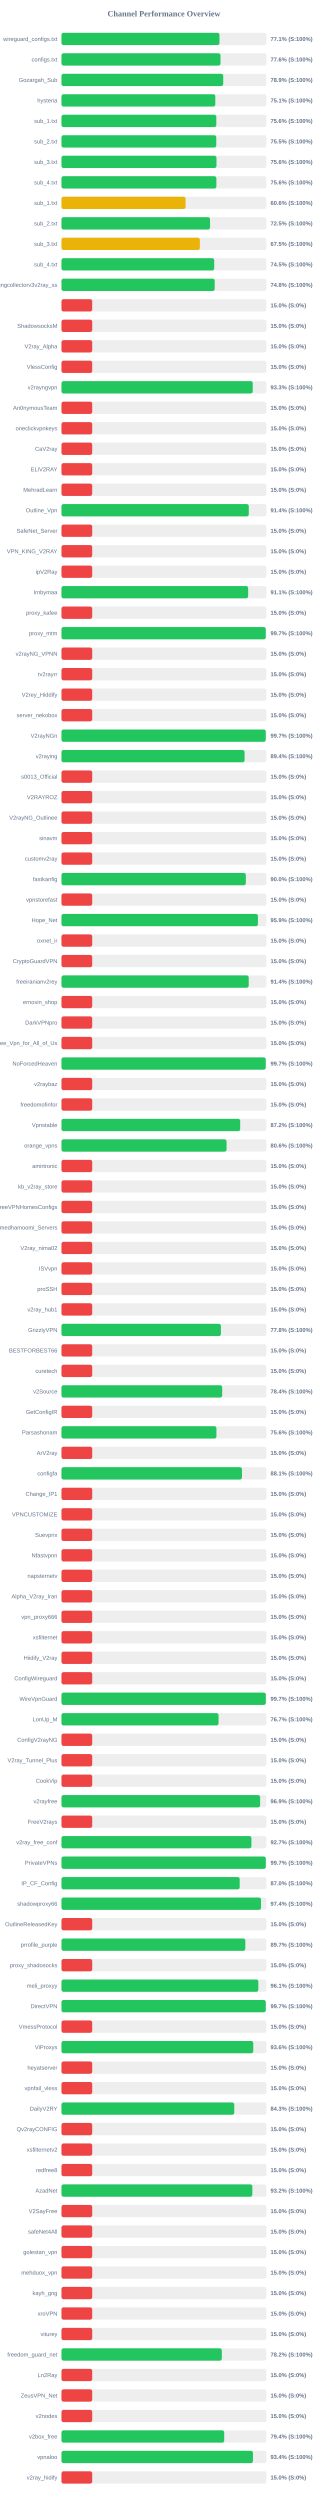
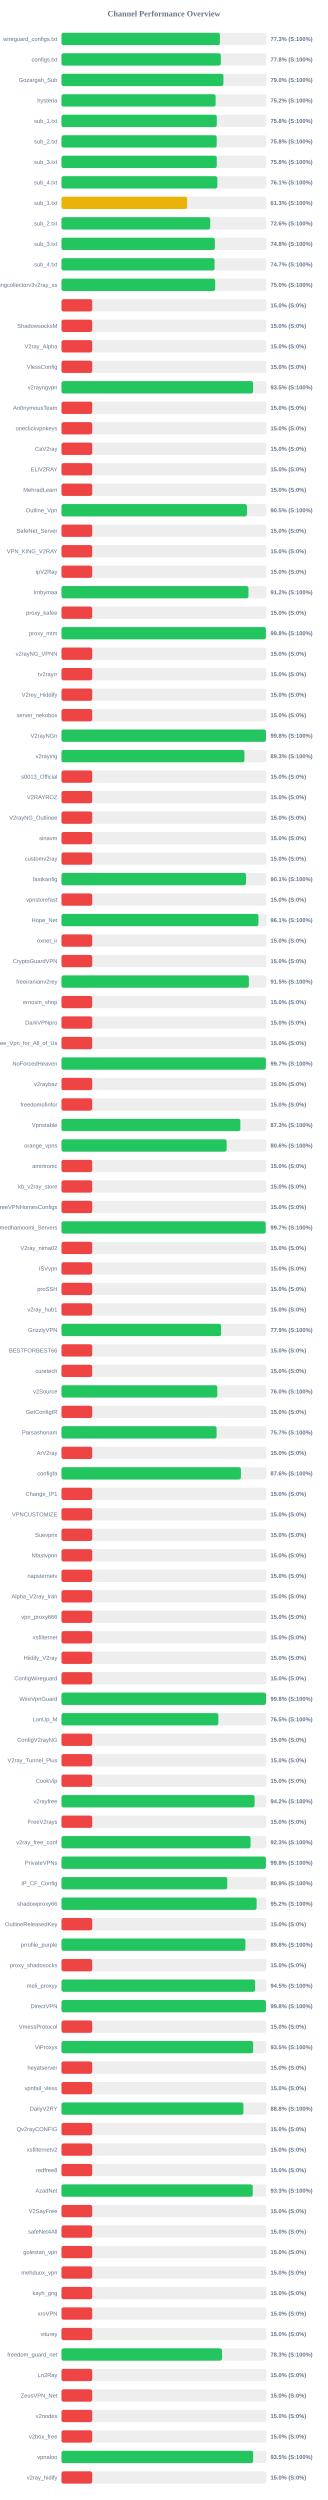
<svg xmlns="http://www.w3.org/2000/svg" width="800" height="6100" version="1.1">
  <style>
        .row { font: 14px Arial; fill: #64748b; }
        .score { font: bold 14px Arial; fill: #64748b; }
    </style>
  <text x="400" y="40" text-anchor="middle" font-size="20px" font-weight="bold" fill="#64748b">Channel Performance Overview</text>
  <rect x="150" y="80" width="500" height="30" fill="#eee" rx="5" />
-   <rect x="150" y="80" width="385.5" height="30" fill="#22c55e" rx="5" />
+   <rect x="150" y="80" width="386.55" height="30" fill="#22c55e" rx="5" />
  <text x="140" y="100" text-anchor="end" class="row">wireguard_configs.txt</text>
-   <text x="660" y="100" text-anchor="start" class="score">77.1% (S:100%)</text>
+   <text x="660" y="100" text-anchor="start" class="score">77.3% (S:100%)</text>
  <rect x="150" y="130" width="500" height="30" fill="#eee" rx="5" />
-   <rect x="150" y="130" width="388.0" height="30" fill="#22c55e" rx="5" />
+   <rect x="150" y="130" width="388.8" height="30" fill="#22c55e" rx="5" />
  <text x="140" y="150" text-anchor="end" class="row">configs.txt</text>
-   <text x="660" y="150" text-anchor="start" class="score">77.6% (S:100%)</text>
+   <text x="660" y="150" text-anchor="start" class="score">77.8% (S:100%)</text>
  <rect x="150" y="180" width="500" height="30" fill="#eee" rx="5" />
-   <rect x="150" y="180" width="394.65" height="30" fill="#22c55e" rx="5" />
+   <rect x="150" y="180" width="395.15" height="30" fill="#22c55e" rx="5" />
  <text x="140" y="200" text-anchor="end" class="row">Gozargah_Sub</text>
-   <text x="660" y="200" text-anchor="start" class="score">78.9% (S:100%)</text>
+   <text x="660" y="200" text-anchor="start" class="score">79.0% (S:100%)</text>
  <rect x="150" y="230" width="500" height="30" fill="#eee" rx="5" />
-   <rect x="150" y="230" width="375.35" height="30" fill="#22c55e" rx="5" />
+   <rect x="150" y="230" width="376.15" height="30" fill="#22c55e" rx="5" />
  <text x="140" y="250" text-anchor="end" class="row">hysteria</text>
-   <text x="660" y="250" text-anchor="start" class="score">75.1% (S:100%)</text>
+   <text x="660" y="250" text-anchor="start" class="score">75.2% (S:100%)</text>
  <rect x="150" y="280" width="500" height="30" fill="#eee" rx="5" />
-   <rect x="150" y="280" width="377.8" height="30" fill="#22c55e" rx="5" />
+   <rect x="150" y="280" width="378.95" height="30" fill="#22c55e" rx="5" />
  <text x="140" y="300" text-anchor="end" class="row">sub_1.txt</text>
-   <text x="660" y="300" text-anchor="start" class="score">75.6% (S:100%)</text>
+   <text x="660" y="300" text-anchor="start" class="score">75.8% (S:100%)</text>
  <rect x="150" y="330" width="500" height="30" fill="#eee" rx="5" />
-   <rect x="150" y="330" width="377.7" height="30" fill="#22c55e" rx="5" />
+   <rect x="150" y="330" width="378.8" height="30" fill="#22c55e" rx="5" />
  <text x="140" y="350" text-anchor="end" class="row">sub_2.txt</text>
-   <text x="660" y="350" text-anchor="start" class="score">75.5% (S:100%)</text>
+   <text x="660" y="350" text-anchor="start" class="score">75.8% (S:100%)</text>
  <rect x="150" y="380" width="500" height="30" fill="#eee" rx="5" />
-   <rect x="150" y="380" width="378.2" height="30" fill="#22c55e" rx="5" />
+   <rect x="150" y="380" width="378.95" height="30" fill="#22c55e" rx="5" />
  <text x="140" y="400" text-anchor="end" class="row">sub_3.txt</text>
-   <text x="660" y="400" text-anchor="start" class="score">75.6% (S:100%)</text>
+   <text x="660" y="400" text-anchor="start" class="score">75.8% (S:100%)</text>
  <rect x="150" y="430" width="500" height="30" fill="#eee" rx="5" />
-   <rect x="150" y="430" width="377.95" height="30" fill="#22c55e" rx="5" />
+   <rect x="150" y="430" width="380.35" height="30" fill="#22c55e" rx="5" />
  <text x="140" y="450" text-anchor="end" class="row">sub_4.txt</text>
-   <text x="660" y="450" text-anchor="start" class="score">75.6% (S:100%)</text>
+   <text x="660" y="450" text-anchor="start" class="score">76.1% (S:100%)</text>
  <rect x="150" y="480" width="500" height="30" fill="#eee" rx="5" />
-   <rect x="150" y="480" width="302.8" height="30" fill="#eab308" rx="5" />
+   <rect x="150" y="480" width="306.6" height="30" fill="#eab308" rx="5" />
  <text x="140" y="500" text-anchor="end" class="row">sub_1.txt</text>
-   <text x="660" y="500" text-anchor="start" class="score">60.6% (S:100%)</text>
+   <text x="660" y="500" text-anchor="start" class="score">61.3% (S:100%)</text>
  <rect x="150" y="530" width="500" height="30" fill="#eee" rx="5" />
-   <rect x="150" y="530" width="362.5" height="30" fill="#22c55e" rx="5" />
+   <rect x="150" y="530" width="362.9" height="30" fill="#22c55e" rx="5" />
  <text x="140" y="550" text-anchor="end" class="row">sub_2.txt</text>
-   <text x="660" y="550" text-anchor="start" class="score">72.5% (S:100%)</text>
+   <text x="660" y="550" text-anchor="start" class="score">72.6% (S:100%)</text>
  <rect x="150" y="580" width="500" height="30" fill="#eee" rx="5" />
-   <rect x="150" y="580" width="337.65" height="30" fill="#eab308" rx="5" />
+   <rect x="150" y="580" width="374.25" height="30" fill="#22c55e" rx="5" />
  <text x="140" y="600" text-anchor="end" class="row">sub_3.txt</text>
-   <text x="660" y="600" text-anchor="start" class="score">67.5% (S:100%)</text>
+   <text x="660" y="600" text-anchor="start" class="score">74.8% (S:100%)</text>
  <rect x="150" y="630" width="500" height="30" fill="#eee" rx="5" />
-   <rect x="150" y="630" width="372.65" height="30" fill="#22c55e" rx="5" />
+   <rect x="150" y="630" width="373.5" height="30" fill="#22c55e" rx="5" />
  <text x="140" y="650" text-anchor="end" class="row">sub_4.txt</text>
-   <text x="660" y="650" text-anchor="start" class="score">74.5% (S:100%)</text>
+   <text x="660" y="650" text-anchor="start" class="score">74.7% (S:100%)</text>
  <rect x="150" y="680" width="500" height="30" fill="#eee" rx="5" />
-   <rect x="150" y="680" width="373.85" height="30" fill="#22c55e" rx="5" />
+   <rect x="150" y="680" width="375.0" height="30" fill="#22c55e" rx="5" />
  <text x="140" y="700" text-anchor="end" class="row">kayhgngcollectorv3v2ray_ss</text>
-   <text x="660" y="700" text-anchor="start" class="score">74.8% (S:100%)</text>
+   <text x="660" y="700" text-anchor="start" class="score">75.0% (S:100%)</text>
  <rect x="150" y="730" width="500" height="30" fill="#eee" rx="5" />
  <rect x="150" y="730" width="75.0" height="30" fill="#ef4444" rx="5" />
  <text x="140" y="750" text-anchor="end" class="row" />
  <text x="660" y="750" text-anchor="start" class="score">15.0% (S:0%)</text>
  <rect x="150" y="780" width="500" height="30" fill="#eee" rx="5" />
  <rect x="150" y="780" width="75.0" height="30" fill="#ef4444" rx="5" />
  <text x="140" y="800" text-anchor="end" class="row">ShadowsocksM</text>
  <text x="660" y="800" text-anchor="start" class="score">15.0% (S:0%)</text>
  <rect x="150" y="830" width="500" height="30" fill="#eee" rx="5" />
  <rect x="150" y="830" width="75.0" height="30" fill="#ef4444" rx="5" />
  <text x="140" y="850" text-anchor="end" class="row">V2ray_Alpha</text>
  <text x="660" y="850" text-anchor="start" class="score">15.0% (S:0%)</text>
  <rect x="150" y="880" width="500" height="30" fill="#eee" rx="5" />
  <rect x="150" y="880" width="75.0" height="30" fill="#ef4444" rx="5" />
  <text x="140" y="900" text-anchor="end" class="row">VlessConfig</text>
  <text x="660" y="900" text-anchor="start" class="score">15.0% (S:0%)</text>
  <rect x="150" y="930" width="500" height="30" fill="#eee" rx="5" />
-   <rect x="150" y="930" width="466.7" height="30" fill="#22c55e" rx="5" />
+   <rect x="150" y="930" width="467.55" height="30" fill="#22c55e" rx="5" />
  <text x="140" y="950" text-anchor="end" class="row">v2rayngvpn</text>
-   <text x="660" y="950" text-anchor="start" class="score">93.3% (S:100%)</text>
+   <text x="660" y="950" text-anchor="start" class="score">93.5% (S:100%)</text>
  <rect x="150" y="980" width="500" height="30" fill="#eee" rx="5" />
  <rect x="150" y="980" width="75.0" height="30" fill="#ef4444" rx="5" />
  <text x="140" y="1000" text-anchor="end" class="row">An0nymousTeam</text>
  <text x="660" y="1000" text-anchor="start" class="score">15.0% (S:0%)</text>
  <rect x="150" y="1030" width="500" height="30" fill="#eee" rx="5" />
  <rect x="150" y="1030" width="75.0" height="30" fill="#ef4444" rx="5" />
  <text x="140" y="1050" text-anchor="end" class="row">oneclickvpnkeys</text>
  <text x="660" y="1050" text-anchor="start" class="score">15.0% (S:0%)</text>
  <rect x="150" y="1080" width="500" height="30" fill="#eee" rx="5" />
  <rect x="150" y="1080" width="75.0" height="30" fill="#ef4444" rx="5" />
  <text x="140" y="1100" text-anchor="end" class="row">CaV2ray</text>
  <text x="660" y="1100" text-anchor="start" class="score">15.0% (S:0%)</text>
  <rect x="150" y="1130" width="500" height="30" fill="#eee" rx="5" />
  <rect x="150" y="1130" width="75.0" height="30" fill="#ef4444" rx="5" />
  <text x="140" y="1150" text-anchor="end" class="row">ELiV2RAY</text>
  <text x="660" y="1150" text-anchor="start" class="score">15.0% (S:0%)</text>
  <rect x="150" y="1180" width="500" height="30" fill="#eee" rx="5" />
  <rect x="150" y="1180" width="75.0" height="30" fill="#ef4444" rx="5" />
  <text x="140" y="1200" text-anchor="end" class="row">MehradLearn</text>
  <text x="660" y="1200" text-anchor="start" class="score">15.0% (S:0%)</text>
  <rect x="150" y="1230" width="500" height="30" fill="#eee" rx="5" />
-   <rect x="150" y="1230" width="457.0" height="30" fill="#22c55e" rx="5" />
+   <rect x="150" y="1230" width="452.5" height="30" fill="#22c55e" rx="5" />
  <text x="140" y="1250" text-anchor="end" class="row">Outline_Vpn</text>
-   <text x="660" y="1250" text-anchor="start" class="score">91.4% (S:100%)</text>
+   <text x="660" y="1250" text-anchor="start" class="score">90.5% (S:100%)</text>
  <rect x="150" y="1280" width="500" height="30" fill="#eee" rx="5" />
  <rect x="150" y="1280" width="75.0" height="30" fill="#ef4444" rx="5" />
  <text x="140" y="1300" text-anchor="end" class="row">SafeNet_Server</text>
  <text x="660" y="1300" text-anchor="start" class="score">15.0% (S:0%)</text>
  <rect x="150" y="1330" width="500" height="30" fill="#eee" rx="5" />
  <rect x="150" y="1330" width="75.0" height="30" fill="#ef4444" rx="5" />
  <text x="140" y="1350" text-anchor="end" class="row">VPN_KING_V2RAY</text>
  <text x="660" y="1350" text-anchor="start" class="score">15.0% (S:0%)</text>
  <rect x="150" y="1380" width="500" height="30" fill="#eee" rx="5" />
  <rect x="150" y="1380" width="75.0" height="30" fill="#ef4444" rx="5" />
  <text x="140" y="1400" text-anchor="end" class="row">ipV2Ray</text>
  <text x="660" y="1400" text-anchor="start" class="score">15.0% (S:0%)</text>
  <rect x="150" y="1430" width="500" height="30" fill="#eee" rx="5" />
-   <rect x="150" y="1430" width="455.45" height="30" fill="#22c55e" rx="5" />
+   <rect x="150" y="1430" width="456.25" height="30" fill="#22c55e" rx="5" />
  <text x="140" y="1450" text-anchor="end" class="row">lrnbymaa</text>
-   <text x="660" y="1450" text-anchor="start" class="score">91.1% (S:100%)</text>
+   <text x="660" y="1450" text-anchor="start" class="score">91.2% (S:100%)</text>
  <rect x="150" y="1480" width="500" height="30" fill="#eee" rx="5" />
  <rect x="150" y="1480" width="75.0" height="30" fill="#ef4444" rx="5" />
  <text x="140" y="1500" text-anchor="end" class="row">proxy_kafee</text>
  <text x="660" y="1500" text-anchor="start" class="score">15.0% (S:0%)</text>
  <rect x="150" y="1530" width="500" height="30" fill="#eee" rx="5" />
-   <rect x="150" y="1530" width="498.45" height="30" fill="#22c55e" rx="5" />
+   <rect x="150" y="1530" width="498.85" height="30" fill="#22c55e" rx="5" />
  <text x="140" y="1550" text-anchor="end" class="row">proxy_mtm</text>
-   <text x="660" y="1550" text-anchor="start" class="score">99.7% (S:100%)</text>
+   <text x="660" y="1550" text-anchor="start" class="score">99.8% (S:100%)</text>
  <rect x="150" y="1580" width="500" height="30" fill="#eee" rx="5" />
  <rect x="150" y="1580" width="75.0" height="30" fill="#ef4444" rx="5" />
  <text x="140" y="1600" text-anchor="end" class="row">v2rayNG_VPNN</text>
  <text x="660" y="1600" text-anchor="start" class="score">15.0% (S:0%)</text>
  <rect x="150" y="1630" width="500" height="30" fill="#eee" rx="5" />
  <rect x="150" y="1630" width="75.0" height="30" fill="#ef4444" rx="5" />
  <text x="140" y="1650" text-anchor="end" class="row">tv2rayrr</text>
  <text x="660" y="1650" text-anchor="start" class="score">15.0% (S:0%)</text>
  <rect x="150" y="1680" width="500" height="30" fill="#eee" rx="5" />
  <rect x="150" y="1680" width="75.0" height="30" fill="#ef4444" rx="5" />
  <text x="140" y="1700" text-anchor="end" class="row">V2rey_Hiddify</text>
  <text x="660" y="1700" text-anchor="start" class="score">15.0% (S:0%)</text>
  <rect x="150" y="1730" width="500" height="30" fill="#eee" rx="5" />
  <rect x="150" y="1730" width="75.0" height="30" fill="#ef4444" rx="5" />
  <text x="140" y="1750" text-anchor="end" class="row">server_nekobox</text>
  <text x="660" y="1750" text-anchor="start" class="score">15.0% (S:0%)</text>
  <rect x="150" y="1780" width="500" height="30" fill="#eee" rx="5" />
-   <rect x="150" y="1780" width="498.4" height="30" fill="#22c55e" rx="5" />
+   <rect x="150" y="1780" width="498.95" height="30" fill="#22c55e" rx="5" />
  <text x="140" y="1800" text-anchor="end" class="row">V2rayNGn</text>
-   <text x="660" y="1800" text-anchor="start" class="score">99.7% (S:100%)</text>
+   <text x="660" y="1800" text-anchor="start" class="score">99.8% (S:100%)</text>
  <rect x="150" y="1830" width="500" height="30" fill="#eee" rx="5" />
-   <rect x="150" y="1830" width="446.8" height="30" fill="#22c55e" rx="5" />
+   <rect x="150" y="1830" width="446.4" height="30" fill="#22c55e" rx="5" />
  <text x="140" y="1850" text-anchor="end" class="row">v2raying</text>
-   <text x="660" y="1850" text-anchor="start" class="score">89.4% (S:100%)</text>
+   <text x="660" y="1850" text-anchor="start" class="score">89.3% (S:100%)</text>
  <rect x="150" y="1880" width="500" height="30" fill="#eee" rx="5" />
  <rect x="150" y="1880" width="75.0" height="30" fill="#ef4444" rx="5" />
  <text x="140" y="1900" text-anchor="end" class="row">s0013_Official</text>
  <text x="660" y="1900" text-anchor="start" class="score">15.0% (S:0%)</text>
  <rect x="150" y="1930" width="500" height="30" fill="#eee" rx="5" />
  <rect x="150" y="1930" width="75.0" height="30" fill="#ef4444" rx="5" />
  <text x="140" y="1950" text-anchor="end" class="row">V2RAYROZ</text>
  <text x="660" y="1950" text-anchor="start" class="score">15.0% (S:0%)</text>
  <rect x="150" y="1980" width="500" height="30" fill="#eee" rx="5" />
  <rect x="150" y="1980" width="75.0" height="30" fill="#ef4444" rx="5" />
  <text x="140" y="2000" text-anchor="end" class="row">V2rayNG_Outlinee</text>
  <text x="660" y="2000" text-anchor="start" class="score">15.0% (S:0%)</text>
  <rect x="150" y="2030" width="500" height="30" fill="#eee" rx="5" />
  <rect x="150" y="2030" width="75.0" height="30" fill="#ef4444" rx="5" />
  <text x="140" y="2050" text-anchor="end" class="row">sinavm</text>
  <text x="660" y="2050" text-anchor="start" class="score">15.0% (S:0%)</text>
  <rect x="150" y="2080" width="500" height="30" fill="#eee" rx="5" />
  <rect x="150" y="2080" width="75.0" height="30" fill="#ef4444" rx="5" />
  <text x="140" y="2100" text-anchor="end" class="row">customv2ray</text>
  <text x="660" y="2100" text-anchor="start" class="score">15.0% (S:0%)</text>
  <rect x="150" y="2130" width="500" height="30" fill="#eee" rx="5" />
-   <rect x="150" y="2130" width="449.85" height="30" fill="#22c55e" rx="5" />
+   <rect x="150" y="2130" width="450.3" height="30" fill="#22c55e" rx="5" />
  <text x="140" y="2150" text-anchor="end" class="row">fastkanfig</text>
-   <text x="660" y="2150" text-anchor="start" class="score">90.0% (S:100%)</text>
+   <text x="660" y="2150" text-anchor="start" class="score">90.1% (S:100%)</text>
  <rect x="150" y="2180" width="500" height="30" fill="#eee" rx="5" />
  <rect x="150" y="2180" width="75.0" height="30" fill="#ef4444" rx="5" />
  <text x="140" y="2200" text-anchor="end" class="row">vpnstorefast</text>
  <text x="660" y="2200" text-anchor="start" class="score">15.0% (S:0%)</text>
  <rect x="150" y="2230" width="500" height="30" fill="#eee" rx="5" />
-   <rect x="150" y="2230" width="479.35" height="30" fill="#22c55e" rx="5" />
+   <rect x="150" y="2230" width="480.55" height="30" fill="#22c55e" rx="5" />
  <text x="140" y="2250" text-anchor="end" class="row">Hope_Net</text>
-   <text x="660" y="2250" text-anchor="start" class="score">95.9% (S:100%)</text>
+   <text x="660" y="2250" text-anchor="start" class="score">96.1% (S:100%)</text>
  <rect x="150" y="2280" width="500" height="30" fill="#eee" rx="5" />
  <rect x="150" y="2280" width="75.0" height="30" fill="#ef4444" rx="5" />
  <text x="140" y="2300" text-anchor="end" class="row">oxnet_ir</text>
  <text x="660" y="2300" text-anchor="start" class="score">15.0% (S:0%)</text>
  <rect x="150" y="2330" width="500" height="30" fill="#eee" rx="5" />
  <rect x="150" y="2330" width="75.0" height="30" fill="#ef4444" rx="5" />
  <text x="140" y="2350" text-anchor="end" class="row">CryptoGuardVPN</text>
  <text x="660" y="2350" text-anchor="start" class="score">15.0% (S:0%)</text>
  <rect x="150" y="2380" width="500" height="30" fill="#eee" rx="5" />
-   <rect x="150" y="2380" width="456.85" height="30" fill="#22c55e" rx="5" />
+   <rect x="150" y="2380" width="457.35" height="30" fill="#22c55e" rx="5" />
  <text x="140" y="2400" text-anchor="end" class="row">freeiranianv2rey</text>
-   <text x="660" y="2400" text-anchor="start" class="score">91.4% (S:100%)</text>
+   <text x="660" y="2400" text-anchor="start" class="score">91.5% (S:100%)</text>
  <rect x="150" y="2430" width="500" height="30" fill="#eee" rx="5" />
  <rect x="150" y="2430" width="75.0" height="30" fill="#ef4444" rx="5" />
  <text x="140" y="2450" text-anchor="end" class="row">ernoxin_shop</text>
  <text x="660" y="2450" text-anchor="start" class="score">15.0% (S:0%)</text>
  <rect x="150" y="2480" width="500" height="30" fill="#eee" rx="5" />
  <rect x="150" y="2480" width="75.0" height="30" fill="#ef4444" rx="5" />
  <text x="140" y="2500" text-anchor="end" class="row">DarkVPNpro</text>
  <text x="660" y="2500" text-anchor="start" class="score">15.0% (S:0%)</text>
  <rect x="150" y="2530" width="500" height="30" fill="#eee" rx="5" />
  <rect x="150" y="2530" width="75.0" height="30" fill="#ef4444" rx="5" />
  <text x="140" y="2550" text-anchor="end" class="row">Free_Vpn_for_All_of_Us</text>
  <text x="660" y="2550" text-anchor="start" class="score">15.0% (S:0%)</text>
  <rect x="150" y="2580" width="500" height="30" fill="#eee" rx="5" />
-   <rect x="150" y="2580" width="498.4" height="30" fill="#22c55e" rx="5" />
+   <rect x="150" y="2580" width="498.7" height="30" fill="#22c55e" rx="5" />
  <text x="140" y="2600" text-anchor="end" class="row">NoForcedHeaven</text>
  <text x="660" y="2600" text-anchor="start" class="score">99.7% (S:100%)</text>
  <rect x="150" y="2630" width="500" height="30" fill="#eee" rx="5" />
  <rect x="150" y="2630" width="75.0" height="30" fill="#ef4444" rx="5" />
  <text x="140" y="2650" text-anchor="end" class="row">v2raybaz</text>
  <text x="660" y="2650" text-anchor="start" class="score">15.0% (S:0%)</text>
  <rect x="150" y="2680" width="500" height="30" fill="#eee" rx="5" />
  <rect x="150" y="2680" width="75.0" height="30" fill="#ef4444" rx="5" />
  <text x="140" y="2700" text-anchor="end" class="row">freedomofinfor</text>
  <text x="660" y="2700" text-anchor="start" class="score">15.0% (S:0%)</text>
  <rect x="150" y="2730" width="500" height="30" fill="#eee" rx="5" />
-   <rect x="150" y="2730" width="436.05" height="30" fill="#22c55e" rx="5" />
+   <rect x="150" y="2730" width="436.5" height="30" fill="#22c55e" rx="5" />
  <text x="140" y="2750" text-anchor="end" class="row">Vpnstable</text>
-   <text x="660" y="2750" text-anchor="start" class="score">87.2% (S:100%)</text>
+   <text x="660" y="2750" text-anchor="start" class="score">87.3% (S:100%)</text>
  <rect x="150" y="2780" width="500" height="30" fill="#eee" rx="5" />
-   <rect x="150" y="2780" width="402.8" height="30" fill="#22c55e" rx="5" />
+   <rect x="150" y="2780" width="403.05" height="30" fill="#22c55e" rx="5" />
  <text x="140" y="2800" text-anchor="end" class="row">orange_vpns</text>
  <text x="660" y="2800" text-anchor="start" class="score">80.6% (S:100%)</text>
  <rect x="150" y="2830" width="500" height="30" fill="#eee" rx="5" />
  <rect x="150" y="2830" width="75.0" height="30" fill="#ef4444" rx="5" />
  <text x="140" y="2850" text-anchor="end" class="row">amirtronic</text>
  <text x="660" y="2850" text-anchor="start" class="score">15.0% (S:0%)</text>
  <rect x="150" y="2880" width="500" height="30" fill="#eee" rx="5" />
  <rect x="150" y="2880" width="75.0" height="30" fill="#ef4444" rx="5" />
  <text x="140" y="2900" text-anchor="end" class="row">kb_v2ray_store</text>
  <text x="660" y="2900" text-anchor="start" class="score">15.0% (S:0%)</text>
  <rect x="150" y="2930" width="500" height="30" fill="#eee" rx="5" />
  <rect x="150" y="2930" width="75.0" height="30" fill="#ef4444" rx="5" />
  <text x="140" y="2950" text-anchor="end" class="row">FreeVPNHomesConfigs</text>
  <text x="660" y="2950" text-anchor="start" class="score">15.0% (S:0%)</text>
  <rect x="150" y="2980" width="500" height="30" fill="#eee" rx="5" />
-   <rect x="150" y="2980" width="75.0" height="30" fill="#ef4444" rx="5" />
+   <rect x="150" y="2980" width="498.35" height="30" fill="#22c55e" rx="5" />
  <text x="140" y="3000" text-anchor="end" class="row">Ahmedhamoomi_Servers</text>
-   <text x="660" y="3000" text-anchor="start" class="score">15.0% (S:0%)</text>
+   <text x="660" y="3000" text-anchor="start" class="score">99.7% (S:100%)</text>
  <rect x="150" y="3030" width="500" height="30" fill="#eee" rx="5" />
  <rect x="150" y="3030" width="75.0" height="30" fill="#ef4444" rx="5" />
  <text x="140" y="3050" text-anchor="end" class="row">V2ray_nima02</text>
  <text x="660" y="3050" text-anchor="start" class="score">15.0% (S:0%)</text>
  <rect x="150" y="3080" width="500" height="30" fill="#eee" rx="5" />
  <rect x="150" y="3080" width="75.0" height="30" fill="#ef4444" rx="5" />
  <text x="140" y="3100" text-anchor="end" class="row">ISVvpn</text>
  <text x="660" y="3100" text-anchor="start" class="score">15.0% (S:0%)</text>
  <rect x="150" y="3130" width="500" height="30" fill="#eee" rx="5" />
  <rect x="150" y="3130" width="75.0" height="30" fill="#ef4444" rx="5" />
  <text x="140" y="3150" text-anchor="end" class="row">proSSH</text>
  <text x="660" y="3150" text-anchor="start" class="score">15.0% (S:0%)</text>
  <rect x="150" y="3180" width="500" height="30" fill="#eee" rx="5" />
  <rect x="150" y="3180" width="75.0" height="30" fill="#ef4444" rx="5" />
  <text x="140" y="3200" text-anchor="end" class="row">v2ray_hub1</text>
  <text x="660" y="3200" text-anchor="start" class="score">15.0% (S:0%)</text>
  <rect x="150" y="3230" width="500" height="30" fill="#eee" rx="5" />
-   <rect x="150" y="3230" width="389.0" height="30" fill="#22c55e" rx="5" />
+   <rect x="150" y="3230" width="389.45" height="30" fill="#22c55e" rx="5" />
  <text x="140" y="3250" text-anchor="end" class="row">GrizzlyVPN</text>
-   <text x="660" y="3250" text-anchor="start" class="score">77.8% (S:100%)</text>
+   <text x="660" y="3250" text-anchor="start" class="score">77.9% (S:100%)</text>
  <rect x="150" y="3280" width="500" height="30" fill="#eee" rx="5" />
  <rect x="150" y="3280" width="75.0" height="30" fill="#ef4444" rx="5" />
  <text x="140" y="3300" text-anchor="end" class="row">BESTFORBEST66</text>
  <text x="660" y="3300" text-anchor="start" class="score">15.0% (S:0%)</text>
  <rect x="150" y="3330" width="500" height="30" fill="#eee" rx="5" />
  <rect x="150" y="3330" width="75.0" height="30" fill="#ef4444" rx="5" />
  <text x="140" y="3350" text-anchor="end" class="row">curetech</text>
  <text x="660" y="3350" text-anchor="start" class="score">15.0% (S:0%)</text>
  <rect x="150" y="3380" width="500" height="30" fill="#eee" rx="5" />
-   <rect x="150" y="3380" width="392.15" height="30" fill="#22c55e" rx="5" />
+   <rect x="150" y="3380" width="380.2" height="30" fill="#22c55e" rx="5" />
  <text x="140" y="3400" text-anchor="end" class="row">v2Source</text>
-   <text x="660" y="3400" text-anchor="start" class="score">78.4% (S:100%)</text>
+   <text x="660" y="3400" text-anchor="start" class="score">76.0% (S:100%)</text>
  <rect x="150" y="3430" width="500" height="30" fill="#eee" rx="5" />
  <rect x="150" y="3430" width="75.0" height="30" fill="#ef4444" rx="5" />
  <text x="140" y="3450" text-anchor="end" class="row">GetConfigIR</text>
  <text x="660" y="3450" text-anchor="start" class="score">15.0% (S:0%)</text>
  <rect x="150" y="3480" width="500" height="30" fill="#eee" rx="5" />
-   <rect x="150" y="3480" width="378.1" height="30" fill="#22c55e" rx="5" />
+   <rect x="150" y="3480" width="378.5" height="30" fill="#22c55e" rx="5" />
  <text x="140" y="3500" text-anchor="end" class="row">Parsashonam</text>
-   <text x="660" y="3500" text-anchor="start" class="score">75.6% (S:100%)</text>
+   <text x="660" y="3500" text-anchor="start" class="score">75.7% (S:100%)</text>
  <rect x="150" y="3530" width="500" height="30" fill="#eee" rx="5" />
  <rect x="150" y="3530" width="75.0" height="30" fill="#ef4444" rx="5" />
  <text x="140" y="3550" text-anchor="end" class="row">ArV2ray</text>
  <text x="660" y="3550" text-anchor="start" class="score">15.0% (S:0%)</text>
  <rect x="150" y="3580" width="500" height="30" fill="#eee" rx="5" />
-   <rect x="150" y="3580" width="440.4" height="30" fill="#22c55e" rx="5" />
+   <rect x="150" y="3580" width="437.85" height="30" fill="#22c55e" rx="5" />
  <text x="140" y="3600" text-anchor="end" class="row">configfa</text>
-   <text x="660" y="3600" text-anchor="start" class="score">88.1% (S:100%)</text>
+   <text x="660" y="3600" text-anchor="start" class="score">87.6% (S:100%)</text>
  <rect x="150" y="3630" width="500" height="30" fill="#eee" rx="5" />
  <rect x="150" y="3630" width="75.0" height="30" fill="#ef4444" rx="5" />
  <text x="140" y="3650" text-anchor="end" class="row">Change_IP1</text>
  <text x="660" y="3650" text-anchor="start" class="score">15.0% (S:0%)</text>
  <rect x="150" y="3680" width="500" height="30" fill="#eee" rx="5" />
  <rect x="150" y="3680" width="75.0" height="30" fill="#ef4444" rx="5" />
  <text x="140" y="3700" text-anchor="end" class="row">VPNCUSTOMIZE</text>
  <text x="660" y="3700" text-anchor="start" class="score">15.0% (S:0%)</text>
  <rect x="150" y="3730" width="500" height="30" fill="#eee" rx="5" />
  <rect x="150" y="3730" width="75.0" height="30" fill="#ef4444" rx="5" />
  <text x="140" y="3750" text-anchor="end" class="row">Suevpnx</text>
  <text x="660" y="3750" text-anchor="start" class="score">15.0% (S:0%)</text>
  <rect x="150" y="3780" width="500" height="30" fill="#eee" rx="5" />
  <rect x="150" y="3780" width="75.0" height="30" fill="#ef4444" rx="5" />
  <text x="140" y="3800" text-anchor="end" class="row">Nfastvpnn</text>
  <text x="660" y="3800" text-anchor="start" class="score">15.0% (S:0%)</text>
  <rect x="150" y="3830" width="500" height="30" fill="#eee" rx="5" />
  <rect x="150" y="3830" width="75.0" height="30" fill="#ef4444" rx="5" />
  <text x="140" y="3850" text-anchor="end" class="row">napsternetv</text>
  <text x="660" y="3850" text-anchor="start" class="score">15.0% (S:0%)</text>
  <rect x="150" y="3880" width="500" height="30" fill="#eee" rx="5" />
  <rect x="150" y="3880" width="75.0" height="30" fill="#ef4444" rx="5" />
  <text x="140" y="3900" text-anchor="end" class="row">Alpha_V2ray_Iran</text>
  <text x="660" y="3900" text-anchor="start" class="score">15.0% (S:0%)</text>
  <rect x="150" y="3930" width="500" height="30" fill="#eee" rx="5" />
  <rect x="150" y="3930" width="75.0" height="30" fill="#ef4444" rx="5" />
  <text x="140" y="3950" text-anchor="end" class="row">vpn_proxy666</text>
  <text x="660" y="3950" text-anchor="start" class="score">15.0% (S:0%)</text>
  <rect x="150" y="3980" width="500" height="30" fill="#eee" rx="5" />
  <rect x="150" y="3980" width="75.0" height="30" fill="#ef4444" rx="5" />
  <text x="140" y="4000" text-anchor="end" class="row">xsfilternet</text>
  <text x="660" y="4000" text-anchor="start" class="score">15.0% (S:0%)</text>
  <rect x="150" y="4030" width="500" height="30" fill="#eee" rx="5" />
  <rect x="150" y="4030" width="75.0" height="30" fill="#ef4444" rx="5" />
  <text x="140" y="4050" text-anchor="end" class="row">Hiidify_V2ray</text>
  <text x="660" y="4050" text-anchor="start" class="score">15.0% (S:0%)</text>
  <rect x="150" y="4080" width="500" height="30" fill="#eee" rx="5" />
  <rect x="150" y="4080" width="75.0" height="30" fill="#ef4444" rx="5" />
  <text x="140" y="4100" text-anchor="end" class="row">ConfigWireguard</text>
  <text x="660" y="4100" text-anchor="start" class="score">15.0% (S:0%)</text>
  <rect x="150" y="4130" width="500" height="30" fill="#eee" rx="5" />
-   <rect x="150" y="4130" width="498.6" height="30" fill="#22c55e" rx="5" />
+   <rect x="150" y="4130" width="499.05" height="30" fill="#22c55e" rx="5" />
  <text x="140" y="4150" text-anchor="end" class="row">WireVpnGuard</text>
-   <text x="660" y="4150" text-anchor="start" class="score">99.7% (S:100%)</text>
+   <text x="660" y="4150" text-anchor="start" class="score">99.8% (S:100%)</text>
  <rect x="150" y="4180" width="500" height="30" fill="#eee" rx="5" />
-   <rect x="150" y="4180" width="383.25" height="30" fill="#22c55e" rx="5" />
+   <rect x="150" y="4180" width="382.75" height="30" fill="#22c55e" rx="5" />
  <text x="140" y="4200" text-anchor="end" class="row">LonUp_M</text>
-   <text x="660" y="4200" text-anchor="start" class="score">76.7% (S:100%)</text>
+   <text x="660" y="4200" text-anchor="start" class="score">76.5% (S:100%)</text>
  <rect x="150" y="4230" width="500" height="30" fill="#eee" rx="5" />
  <rect x="150" y="4230" width="75.0" height="30" fill="#ef4444" rx="5" />
  <text x="140" y="4250" text-anchor="end" class="row">ConfigV2rayNG</text>
  <text x="660" y="4250" text-anchor="start" class="score">15.0% (S:0%)</text>
  <rect x="150" y="4280" width="500" height="30" fill="#eee" rx="5" />
  <rect x="150" y="4280" width="75.0" height="30" fill="#ef4444" rx="5" />
  <text x="140" y="4300" text-anchor="end" class="row">V2ray_Tunnel_Plus</text>
  <text x="660" y="4300" text-anchor="start" class="score">15.0% (S:0%)</text>
  <rect x="150" y="4330" width="500" height="30" fill="#eee" rx="5" />
  <rect x="150" y="4330" width="75.0" height="30" fill="#ef4444" rx="5" />
  <text x="140" y="4350" text-anchor="end" class="row">CookVip</text>
  <text x="660" y="4350" text-anchor="start" class="score">15.0% (S:0%)</text>
  <rect x="150" y="4380" width="500" height="30" fill="#eee" rx="5" />
-   <rect x="150" y="4380" width="484.7" height="30" fill="#22c55e" rx="5" />
+   <rect x="150" y="4380" width="471.2" height="30" fill="#22c55e" rx="5" />
  <text x="140" y="4400" text-anchor="end" class="row">v2rayfree</text>
-   <text x="660" y="4400" text-anchor="start" class="score">96.9% (S:100%)</text>
+   <text x="660" y="4400" text-anchor="start" class="score">94.2% (S:100%)</text>
  <rect x="150" y="4430" width="500" height="30" fill="#eee" rx="5" />
  <rect x="150" y="4430" width="75.0" height="30" fill="#ef4444" rx="5" />
  <text x="140" y="4450" text-anchor="end" class="row">FreeV2rays</text>
  <text x="660" y="4450" text-anchor="start" class="score">15.0% (S:0%)</text>
  <rect x="150" y="4480" width="500" height="30" fill="#eee" rx="5" />
-   <rect x="150" y="4480" width="463.45" height="30" fill="#22c55e" rx="5" />
+   <rect x="150" y="4480" width="461.45" height="30" fill="#22c55e" rx="5" />
  <text x="140" y="4500" text-anchor="end" class="row">v2ray_free_conf</text>
-   <text x="660" y="4500" text-anchor="start" class="score">92.7% (S:100%)</text>
+   <text x="660" y="4500" text-anchor="start" class="score">92.3% (S:100%)</text>
  <rect x="150" y="4530" width="500" height="30" fill="#eee" rx="5" />
-   <rect x="150" y="4530" width="498.55" height="30" fill="#22c55e" rx="5" />
+   <rect x="150" y="4530" width="498.85" height="30" fill="#22c55e" rx="5" />
  <text x="140" y="4550" text-anchor="end" class="row">PrivateVPNs</text>
-   <text x="660" y="4550" text-anchor="start" class="score">99.7% (S:100%)</text>
+   <text x="660" y="4550" text-anchor="start" class="score">99.8% (S:100%)</text>
  <rect x="150" y="4580" width="500" height="30" fill="#eee" rx="5" />
-   <rect x="150" y="4580" width="434.85" height="30" fill="#22c55e" rx="5" />
+   <rect x="150" y="4580" width="404.45" height="30" fill="#22c55e" rx="5" />
  <text x="140" y="4600" text-anchor="end" class="row">IP_CF_Config</text>
-   <text x="660" y="4600" text-anchor="start" class="score">87.0% (S:100%)</text>
+   <text x="660" y="4600" text-anchor="start" class="score">80.9% (S:100%)</text>
  <rect x="150" y="4630" width="500" height="30" fill="#eee" rx="5" />
-   <rect x="150" y="4630" width="486.8" height="30" fill="#22c55e" rx="5" />
+   <rect x="150" y="4630" width="476.15" height="30" fill="#22c55e" rx="5" />
  <text x="140" y="4650" text-anchor="end" class="row">shadowproxy66</text>
-   <text x="660" y="4650" text-anchor="start" class="score">97.4% (S:100%)</text>
+   <text x="660" y="4650" text-anchor="start" class="score">95.2% (S:100%)</text>
  <rect x="150" y="4680" width="500" height="30" fill="#eee" rx="5" />
  <rect x="150" y="4680" width="75.0" height="30" fill="#ef4444" rx="5" />
  <text x="140" y="4700" text-anchor="end" class="row">OutlineReleasedKey</text>
  <text x="660" y="4700" text-anchor="start" class="score">15.0% (S:0%)</text>
  <rect x="150" y="4730" width="500" height="30" fill="#eee" rx="5" />
-   <rect x="150" y="4730" width="448.6" height="30" fill="#22c55e" rx="5" />
+   <rect x="150" y="4730" width="448.75" height="30" fill="#22c55e" rx="5" />
  <text x="140" y="4750" text-anchor="end" class="row">prrofile_purple</text>
-   <text x="660" y="4750" text-anchor="start" class="score">89.7% (S:100%)</text>
+   <text x="660" y="4750" text-anchor="start" class="score">89.8% (S:100%)</text>
  <rect x="150" y="4780" width="500" height="30" fill="#eee" rx="5" />
  <rect x="150" y="4780" width="75.0" height="30" fill="#ef4444" rx="5" />
  <text x="140" y="4800" text-anchor="end" class="row">proxy_shadosocks</text>
  <text x="660" y="4800" text-anchor="start" class="score">15.0% (S:0%)</text>
  <rect x="150" y="4830" width="500" height="30" fill="#eee" rx="5" />
-   <rect x="150" y="4830" width="480.35" height="30" fill="#22c55e" rx="5" />
+   <rect x="150" y="4830" width="472.4" height="30" fill="#22c55e" rx="5" />
  <text x="140" y="4850" text-anchor="end" class="row">meli_proxyy</text>
-   <text x="660" y="4850" text-anchor="start" class="score">96.1% (S:100%)</text>
+   <text x="660" y="4850" text-anchor="start" class="score">94.5% (S:100%)</text>
  <rect x="150" y="4880" width="500" height="30" fill="#eee" rx="5" />
-   <rect x="150" y="4880" width="498.5" height="30" fill="#22c55e" rx="5" />
+   <rect x="150" y="4880" width="498.9" height="30" fill="#22c55e" rx="5" />
  <text x="140" y="4900" text-anchor="end" class="row">DirectVPN</text>
-   <text x="660" y="4900" text-anchor="start" class="score">99.7% (S:100%)</text>
+   <text x="660" y="4900" text-anchor="start" class="score">99.8% (S:100%)</text>
  <rect x="150" y="4930" width="500" height="30" fill="#eee" rx="5" />
  <rect x="150" y="4930" width="75.0" height="30" fill="#ef4444" rx="5" />
  <text x="140" y="4950" text-anchor="end" class="row">VmessProtocol</text>
  <text x="660" y="4950" text-anchor="start" class="score">15.0% (S:0%)</text>
  <rect x="150" y="4980" width="500" height="30" fill="#eee" rx="5" />
-   <rect x="150" y="4980" width="467.95" height="30" fill="#22c55e" rx="5" />
+   <rect x="150" y="4980" width="467.65" height="30" fill="#22c55e" rx="5" />
  <text x="140" y="5000" text-anchor="end" class="row">ViProxys</text>
-   <text x="660" y="5000" text-anchor="start" class="score">93.6% (S:100%)</text>
+   <text x="660" y="5000" text-anchor="start" class="score">93.5% (S:100%)</text>
  <rect x="150" y="5030" width="500" height="30" fill="#eee" rx="5" />
  <rect x="150" y="5030" width="75.0" height="30" fill="#ef4444" rx="5" />
  <text x="140" y="5050" text-anchor="end" class="row">heyatserver</text>
  <text x="660" y="5050" text-anchor="start" class="score">15.0% (S:0%)</text>
  <rect x="150" y="5080" width="500" height="30" fill="#eee" rx="5" />
  <rect x="150" y="5080" width="75.0" height="30" fill="#ef4444" rx="5" />
  <text x="140" y="5100" text-anchor="end" class="row">vpnfail_vless</text>
  <text x="660" y="5100" text-anchor="start" class="score">15.0% (S:0%)</text>
  <rect x="150" y="5130" width="500" height="30" fill="#eee" rx="5" />
-   <rect x="150" y="5130" width="421.55" height="30" fill="#22c55e" rx="5" />
+   <rect x="150" y="5130" width="443.95" height="30" fill="#22c55e" rx="5" />
  <text x="140" y="5150" text-anchor="end" class="row">DailyV2RY</text>
-   <text x="660" y="5150" text-anchor="start" class="score">84.3% (S:100%)</text>
+   <text x="660" y="5150" text-anchor="start" class="score">88.8% (S:100%)</text>
  <rect x="150" y="5180" width="500" height="30" fill="#eee" rx="5" />
  <rect x="150" y="5180" width="75.0" height="30" fill="#ef4444" rx="5" />
  <text x="140" y="5200" text-anchor="end" class="row">Qv2rayCONFIG</text>
  <text x="660" y="5200" text-anchor="start" class="score">15.0% (S:0%)</text>
  <rect x="150" y="5230" width="500" height="30" fill="#eee" rx="5" />
  <rect x="150" y="5230" width="75.0" height="30" fill="#ef4444" rx="5" />
  <text x="140" y="5250" text-anchor="end" class="row">xsfilternetv2</text>
  <text x="660" y="5250" text-anchor="start" class="score">15.0% (S:0%)</text>
  <rect x="150" y="5280" width="500" height="30" fill="#eee" rx="5" />
  <rect x="150" y="5280" width="75.0" height="30" fill="#ef4444" rx="5" />
  <text x="140" y="5300" text-anchor="end" class="row">redfree8</text>
  <text x="660" y="5300" text-anchor="start" class="score">15.0% (S:0%)</text>
  <rect x="150" y="5330" width="500" height="30" fill="#eee" rx="5" />
-   <rect x="150" y="5330" width="465.75" height="30" fill="#22c55e" rx="5" />
+   <rect x="150" y="5330" width="466.65" height="30" fill="#22c55e" rx="5" />
  <text x="140" y="5350" text-anchor="end" class="row">AzadNet</text>
-   <text x="660" y="5350" text-anchor="start" class="score">93.2% (S:100%)</text>
+   <text x="660" y="5350" text-anchor="start" class="score">93.3% (S:100%)</text>
  <rect x="150" y="5380" width="500" height="30" fill="#eee" rx="5" />
  <rect x="150" y="5380" width="75.0" height="30" fill="#ef4444" rx="5" />
  <text x="140" y="5400" text-anchor="end" class="row">V2SayFree</text>
  <text x="660" y="5400" text-anchor="start" class="score">15.0% (S:0%)</text>
  <rect x="150" y="5430" width="500" height="30" fill="#eee" rx="5" />
  <rect x="150" y="5430" width="75.0" height="30" fill="#ef4444" rx="5" />
  <text x="140" y="5450" text-anchor="end" class="row">safeNet4All</text>
  <text x="660" y="5450" text-anchor="start" class="score">15.0% (S:0%)</text>
  <rect x="150" y="5480" width="500" height="30" fill="#eee" rx="5" />
  <rect x="150" y="5480" width="75.0" height="30" fill="#ef4444" rx="5" />
  <text x="140" y="5500" text-anchor="end" class="row">golestan_vpn</text>
  <text x="660" y="5500" text-anchor="start" class="score">15.0% (S:0%)</text>
  <rect x="150" y="5530" width="500" height="30" fill="#eee" rx="5" />
  <rect x="150" y="5530" width="75.0" height="30" fill="#ef4444" rx="5" />
  <text x="140" y="5550" text-anchor="end" class="row">mehduox_vpn</text>
  <text x="660" y="5550" text-anchor="start" class="score">15.0% (S:0%)</text>
  <rect x="150" y="5580" width="500" height="30" fill="#eee" rx="5" />
  <rect x="150" y="5580" width="75.0" height="30" fill="#ef4444" rx="5" />
  <text x="140" y="5600" text-anchor="end" class="row">kayh_gng</text>
  <text x="660" y="5600" text-anchor="start" class="score">15.0% (S:0%)</text>
  <rect x="150" y="5630" width="500" height="30" fill="#eee" rx="5" />
  <rect x="150" y="5630" width="75.0" height="30" fill="#ef4444" rx="5" />
  <text x="140" y="5650" text-anchor="end" class="row">xroVPN</text>
  <text x="660" y="5650" text-anchor="start" class="score">15.0% (S:0%)</text>
  <rect x="150" y="5680" width="500" height="30" fill="#eee" rx="5" />
  <rect x="150" y="5680" width="75.0" height="30" fill="#ef4444" rx="5" />
  <text x="140" y="5700" text-anchor="end" class="row">viturey</text>
  <text x="660" y="5700" text-anchor="start" class="score">15.0% (S:0%)</text>
  <rect x="150" y="5730" width="500" height="30" fill="#eee" rx="5" />
-   <rect x="150" y="5730" width="391.25" height="30" fill="#22c55e" rx="5" />
+   <rect x="150" y="5730" width="391.7" height="30" fill="#22c55e" rx="5" />
  <text x="140" y="5750" text-anchor="end" class="row">freedom_guard_net</text>
-   <text x="660" y="5750" text-anchor="start" class="score">78.2% (S:100%)</text>
+   <text x="660" y="5750" text-anchor="start" class="score">78.3% (S:100%)</text>
  <rect x="150" y="5780" width="500" height="30" fill="#eee" rx="5" />
  <rect x="150" y="5780" width="75.0" height="30" fill="#ef4444" rx="5" />
  <text x="140" y="5800" text-anchor="end" class="row">Ln2Ray</text>
  <text x="660" y="5800" text-anchor="start" class="score">15.0% (S:0%)</text>
  <rect x="150" y="5830" width="500" height="30" fill="#eee" rx="5" />
  <rect x="150" y="5830" width="75.0" height="30" fill="#ef4444" rx="5" />
  <text x="140" y="5850" text-anchor="end" class="row">ZeusVPN_Net</text>
  <text x="660" y="5850" text-anchor="start" class="score">15.0% (S:0%)</text>
  <rect x="150" y="5880" width="500" height="30" fill="#eee" rx="5" />
  <rect x="150" y="5880" width="75.0" height="30" fill="#ef4444" rx="5" />
  <text x="140" y="5900" text-anchor="end" class="row">v2nodes</text>
  <text x="660" y="5900" text-anchor="start" class="score">15.0% (S:0%)</text>
  <rect x="150" y="5930" width="500" height="30" fill="#eee" rx="5" />
-   <rect x="150" y="5930" width="397.05" height="30" fill="#22c55e" rx="5" />
+   <rect x="150" y="5930" width="75.0" height="30" fill="#ef4444" rx="5" />
  <text x="140" y="5950" text-anchor="end" class="row">v2box_free</text>
-   <text x="660" y="5950" text-anchor="start" class="score">79.4% (S:100%)</text>
+   <text x="660" y="5950" text-anchor="start" class="score">15.0% (S:0%)</text>
  <rect x="150" y="5980" width="500" height="30" fill="#eee" rx="5" />
-   <rect x="150" y="5980" width="467.2" height="30" fill="#22c55e" rx="5" />
+   <rect x="150" y="5980" width="467.6" height="30" fill="#22c55e" rx="5" />
  <text x="140" y="6000" text-anchor="end" class="row">vpnaloo</text>
-   <text x="660" y="6000" text-anchor="start" class="score">93.4% (S:100%)</text>
+   <text x="660" y="6000" text-anchor="start" class="score">93.5% (S:100%)</text>
  <rect x="150" y="6030" width="500" height="30" fill="#eee" rx="5" />
  <rect x="150" y="6030" width="75.0" height="30" fill="#ef4444" rx="5" />
  <text x="140" y="6050" text-anchor="end" class="row">v2ray_hidify</text>
  <text x="660" y="6050" text-anchor="start" class="score">15.0% (S:0%)</text>
</svg>
